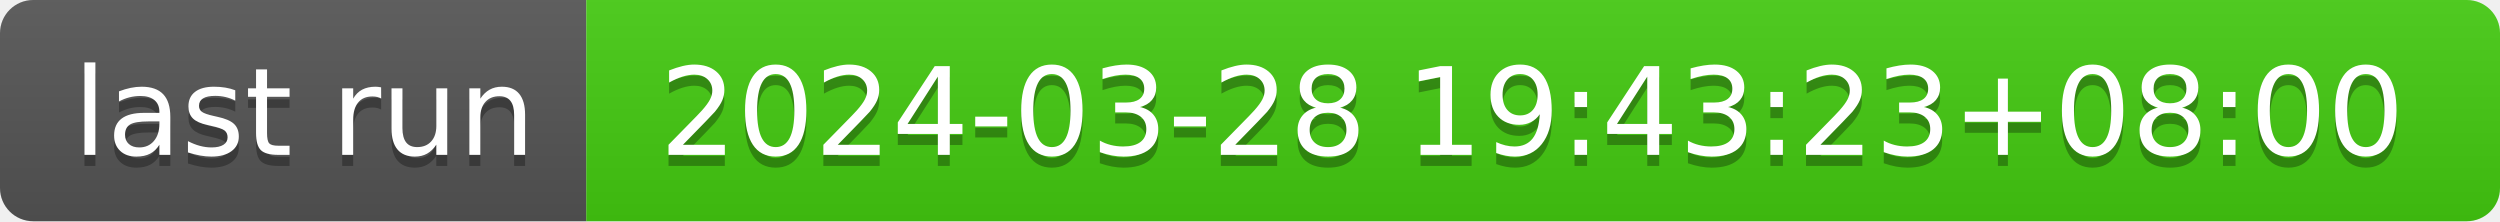
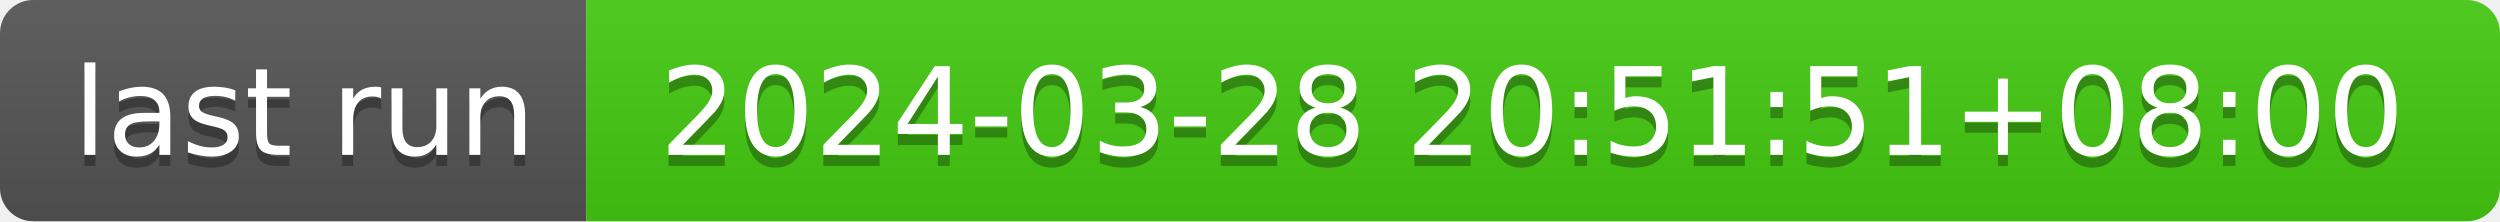
- <svg xmlns="http://www.w3.org/2000/svg" width="226" height="20" role="img" aria-label="last run: 2024-03-28 19:43:23+08:00">
+ <svg xmlns="http://www.w3.org/2000/svg" width="226" height="20" role="img" aria-label="last run: 2024-03-28 20:51:51+08:00">
  <linearGradient id="s" x2="0" y2="100%">
    <stop offset="0" stop-color="#bbb" stop-opacity=".1" />
    <stop offset="1" stop-opacity=".1" />
  </linearGradient>
  <clipPath id="r">
    <rect width="226" height="20" rx="3" fill="#fff" />
  </clipPath>
  <g clip-path="url(#r)">
    <rect width="53" height="20" fill="#555" />
    <rect x="53" width="173" height="20" fill="#4c1" />
    <rect width="226" height="20" fill="url(#s)" />
  </g>
  <g fill="#fff" text-anchor="middle" font-family="Verdana,Geneva,DejaVu Sans,sans-serif" text-rendering="geometricPrecision" font-size="110">
    <text aria-hidden="true" x="275" y="150" fill="#010101" fill-opacity=".3" transform="scale(.1)" textLength="430">last run</text>
    <text x="275" y="140" transform="scale(.1)" fill="#fff" textLength="430">last run</text>
-     <text aria-hidden="true" x="1385" y="150" fill="#010101" fill-opacity=".3" transform="scale(.1)" textLength="1630">2024-03-28 19:43:23+08:00</text>
-     <text x="1385" y="140" transform="scale(.1)" fill="#fff" textLength="1630">2024-03-28 19:43:23+08:00</text>
+     <text aria-hidden="true" x="1385" y="150" fill="#010101" fill-opacity=".3" transform="scale(.1)" textLength="1630">2024-03-28 20:51:51+08:00</text>
+     <text x="1385" y="140" transform="scale(.1)" fill="#fff" textLength="1630">2024-03-28 20:51:51+08:00</text>
  </g>
</svg>
